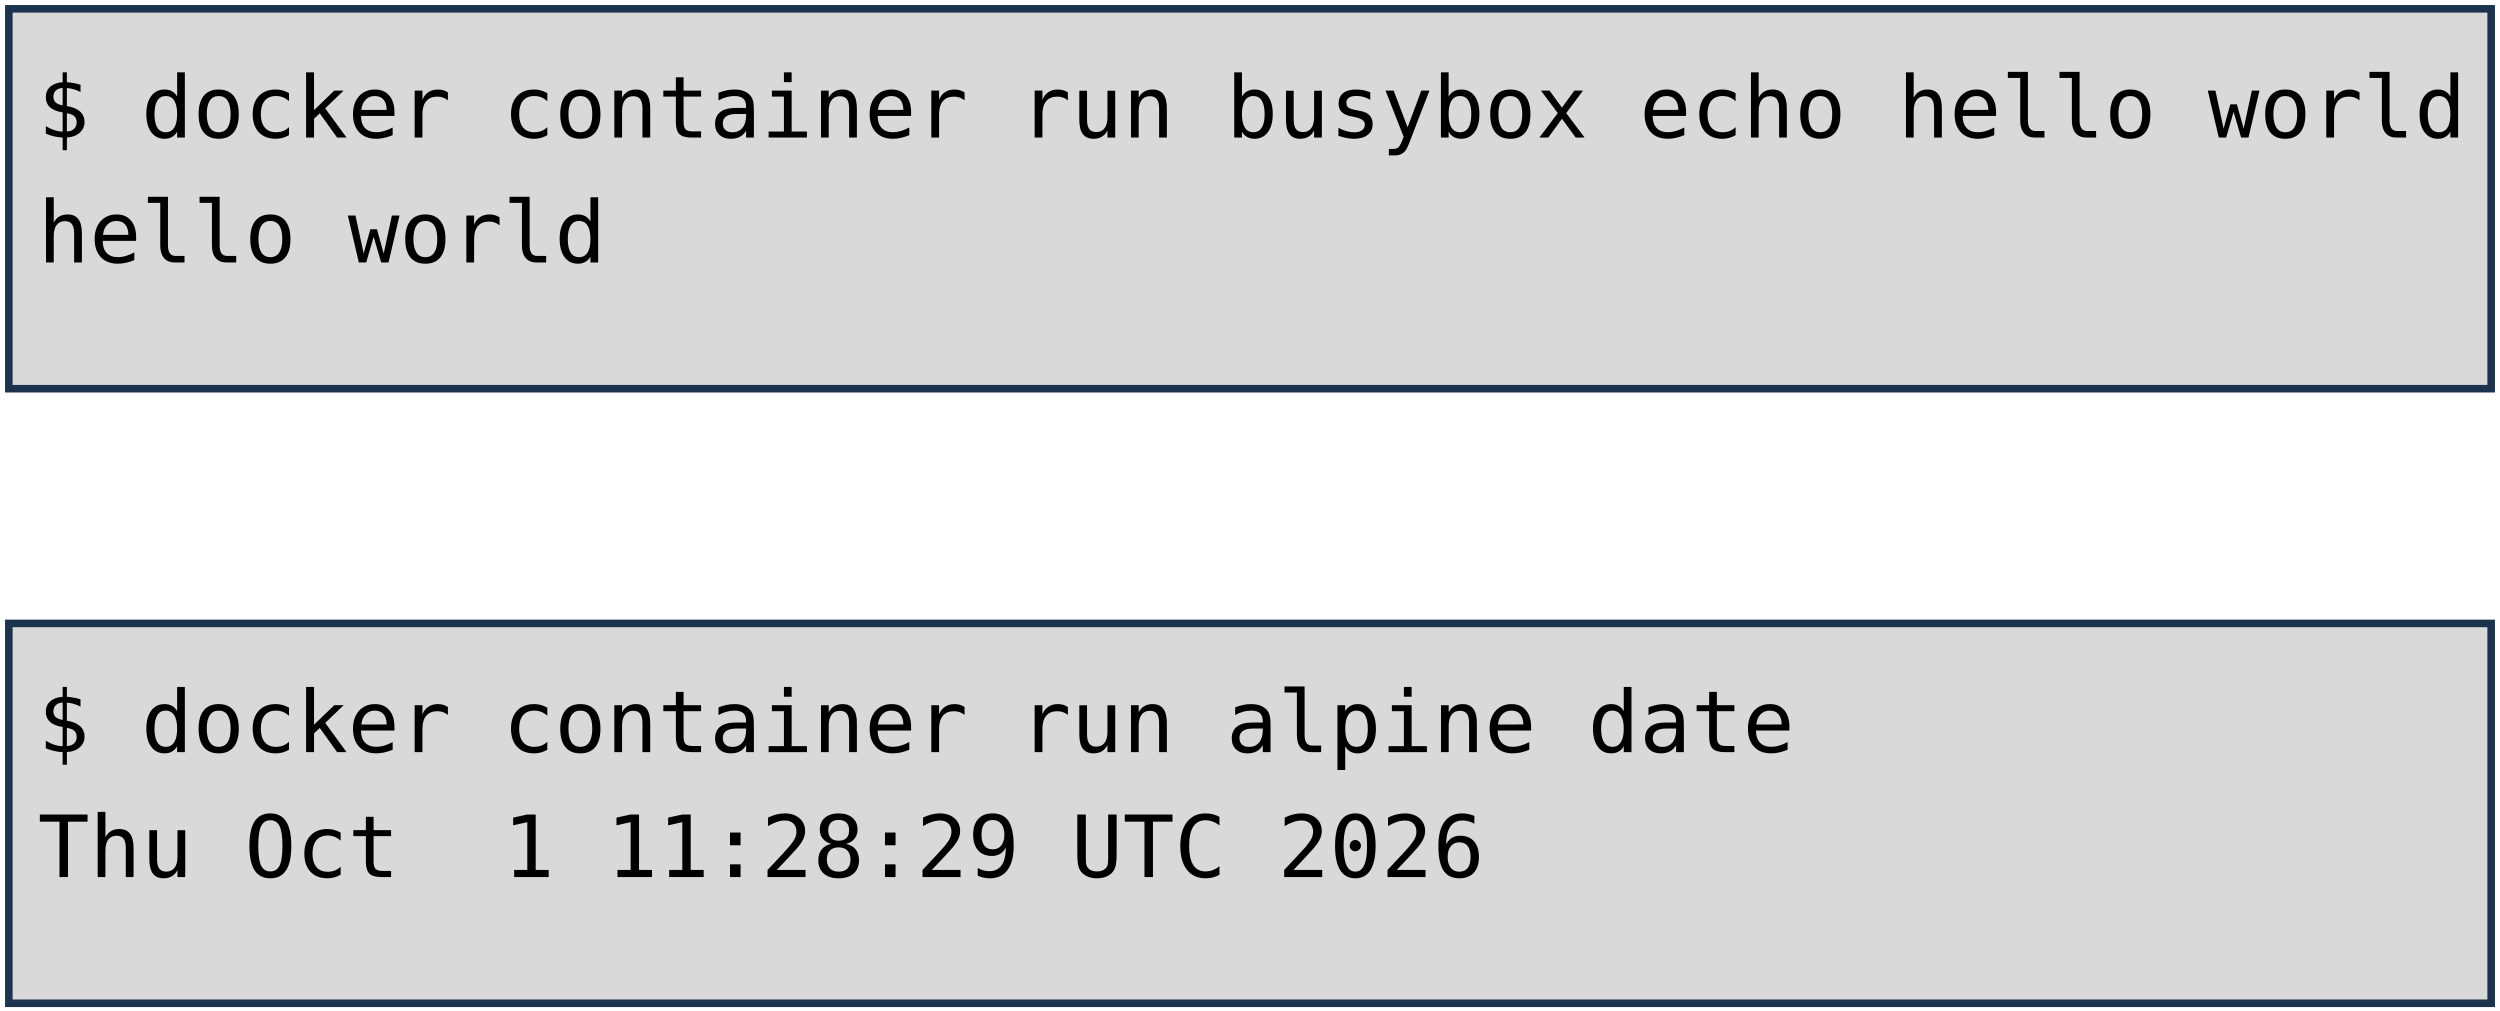
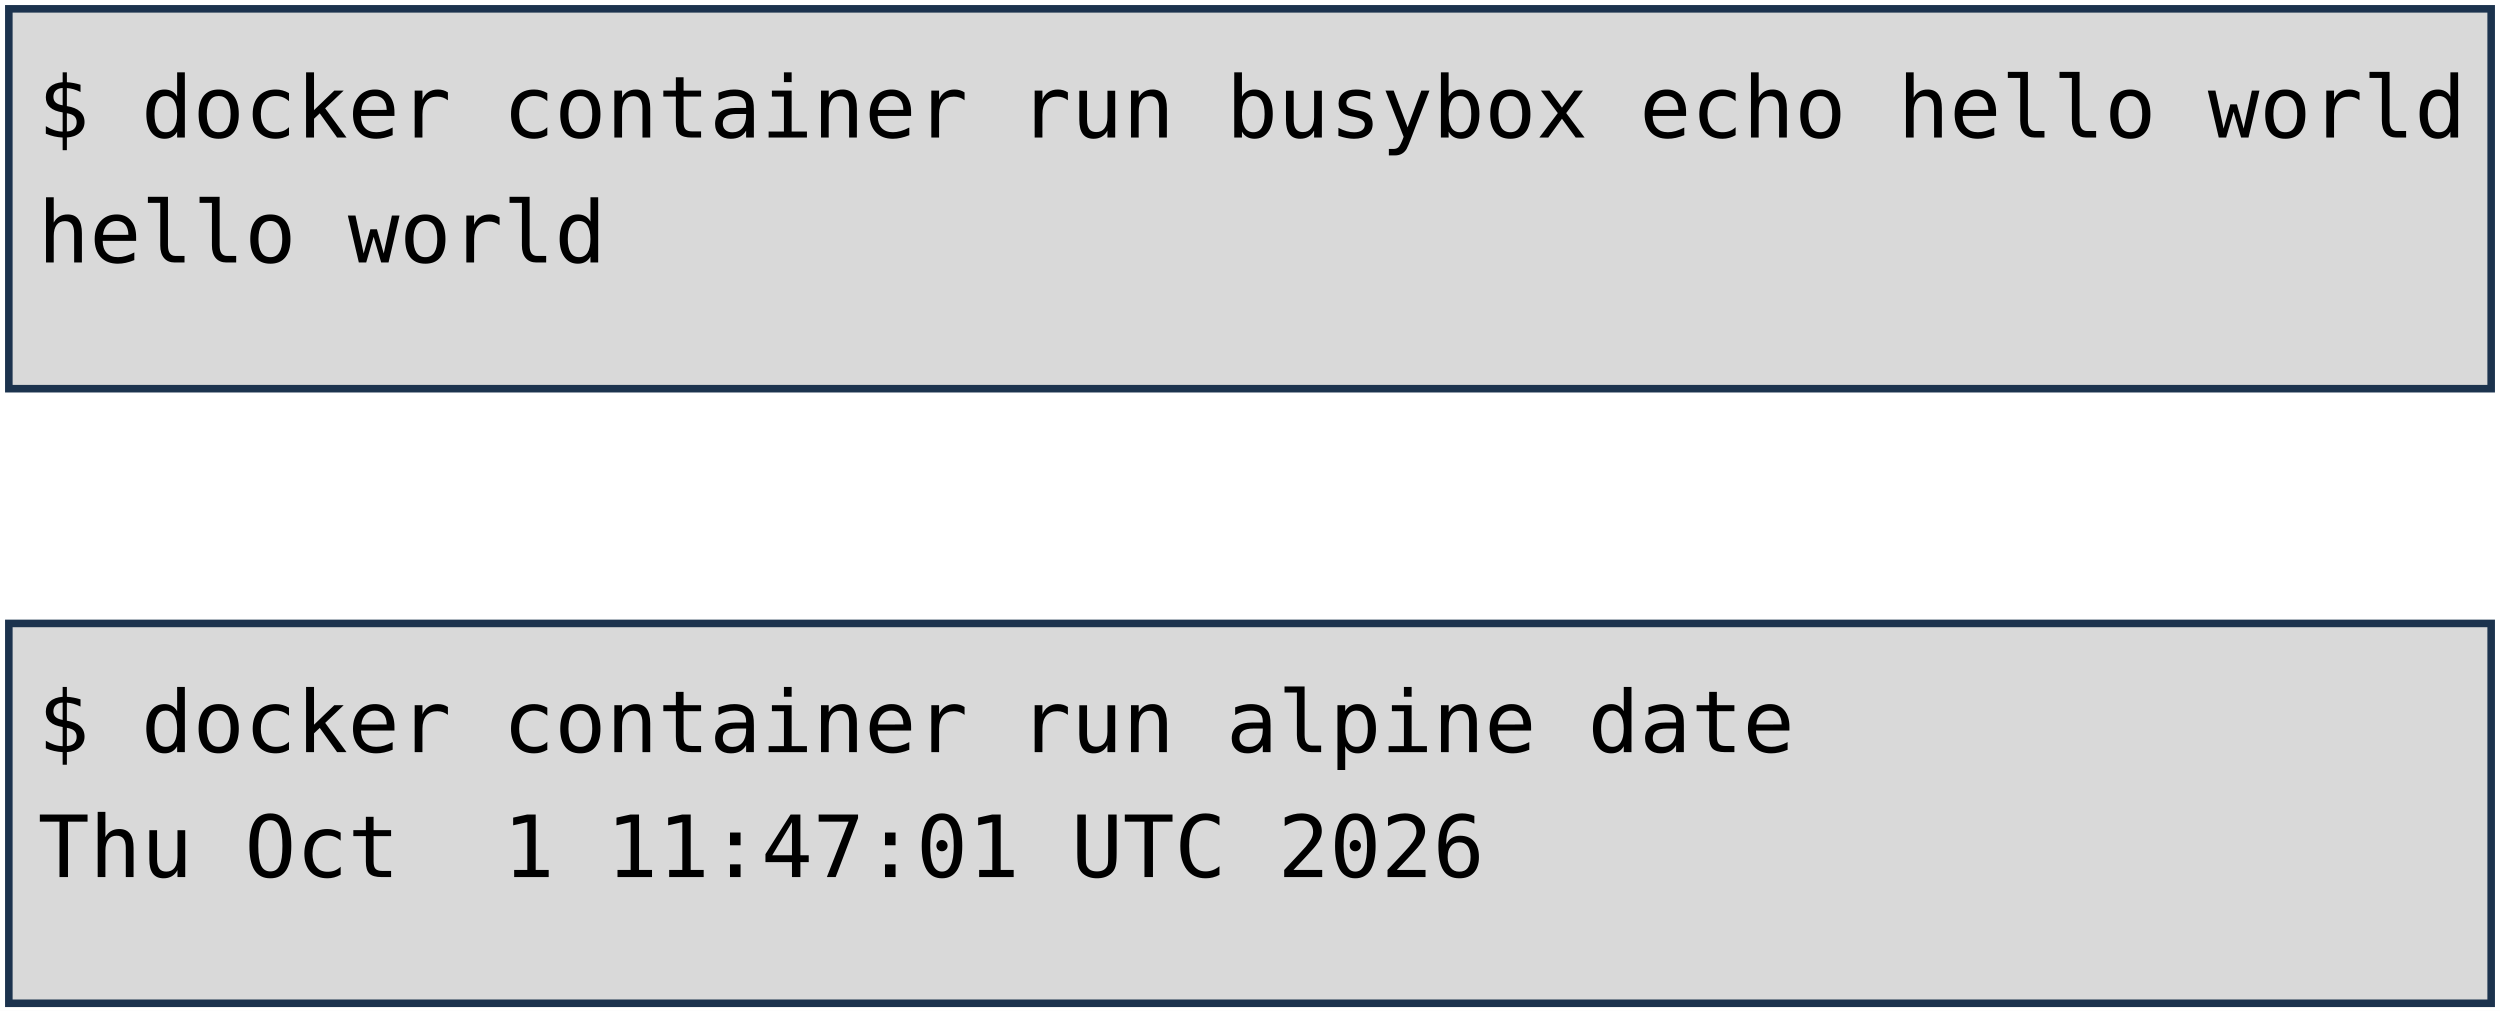
<svg xmlns="http://www.w3.org/2000/svg" viewBox="0 0 1981 801" width="1981" height="801" role="img" aria-label="Deux terminaux : docker container run busybox echo hello world, et docker container run alpine date. Annotations : lancement d'un container, image, commande lancée.">
  <style>
    .code { font-family: "DejaVu Sans Mono", Menlo, Consolas, monospace; font-size: 68px; fill: #000000; }
    .pill { font-family: "Trebuchet MS", "Century Gothic", Verdana, sans-serif; font-size: 62px; text-anchor: middle; }
  </style>
  <rect width="1981" height="801" fill="#FFFFFF" />
  <rect x="7" y="7" width="1967" height="301" fill="#D9D9D9" stroke="#1C334E" stroke-width="6" />
  <rect x="7" y="494" width="1967" height="301" fill="#D9D9D9" stroke="#1C334E" stroke-width="6" />
  <text x="30" y="109" class="code" xml:space="preserve">$ docker container run busybox echo hello world</text>
  <text x="30" y="208" class="code" xml:space="preserve">hello world</text>
  <text x="30" y="596" class="code" xml:space="preserve">$ docker container run alpine date</text>
-   <text x="30" y="695" class="code" xml:space="preserve">Thu Oct  1 11:28:29 UTC 2026</text>
+   <text x="30" y="695" class="code" xml:space="preserve">Thu Oct  1 11:47:01 UTC 2026</text>
</svg>
